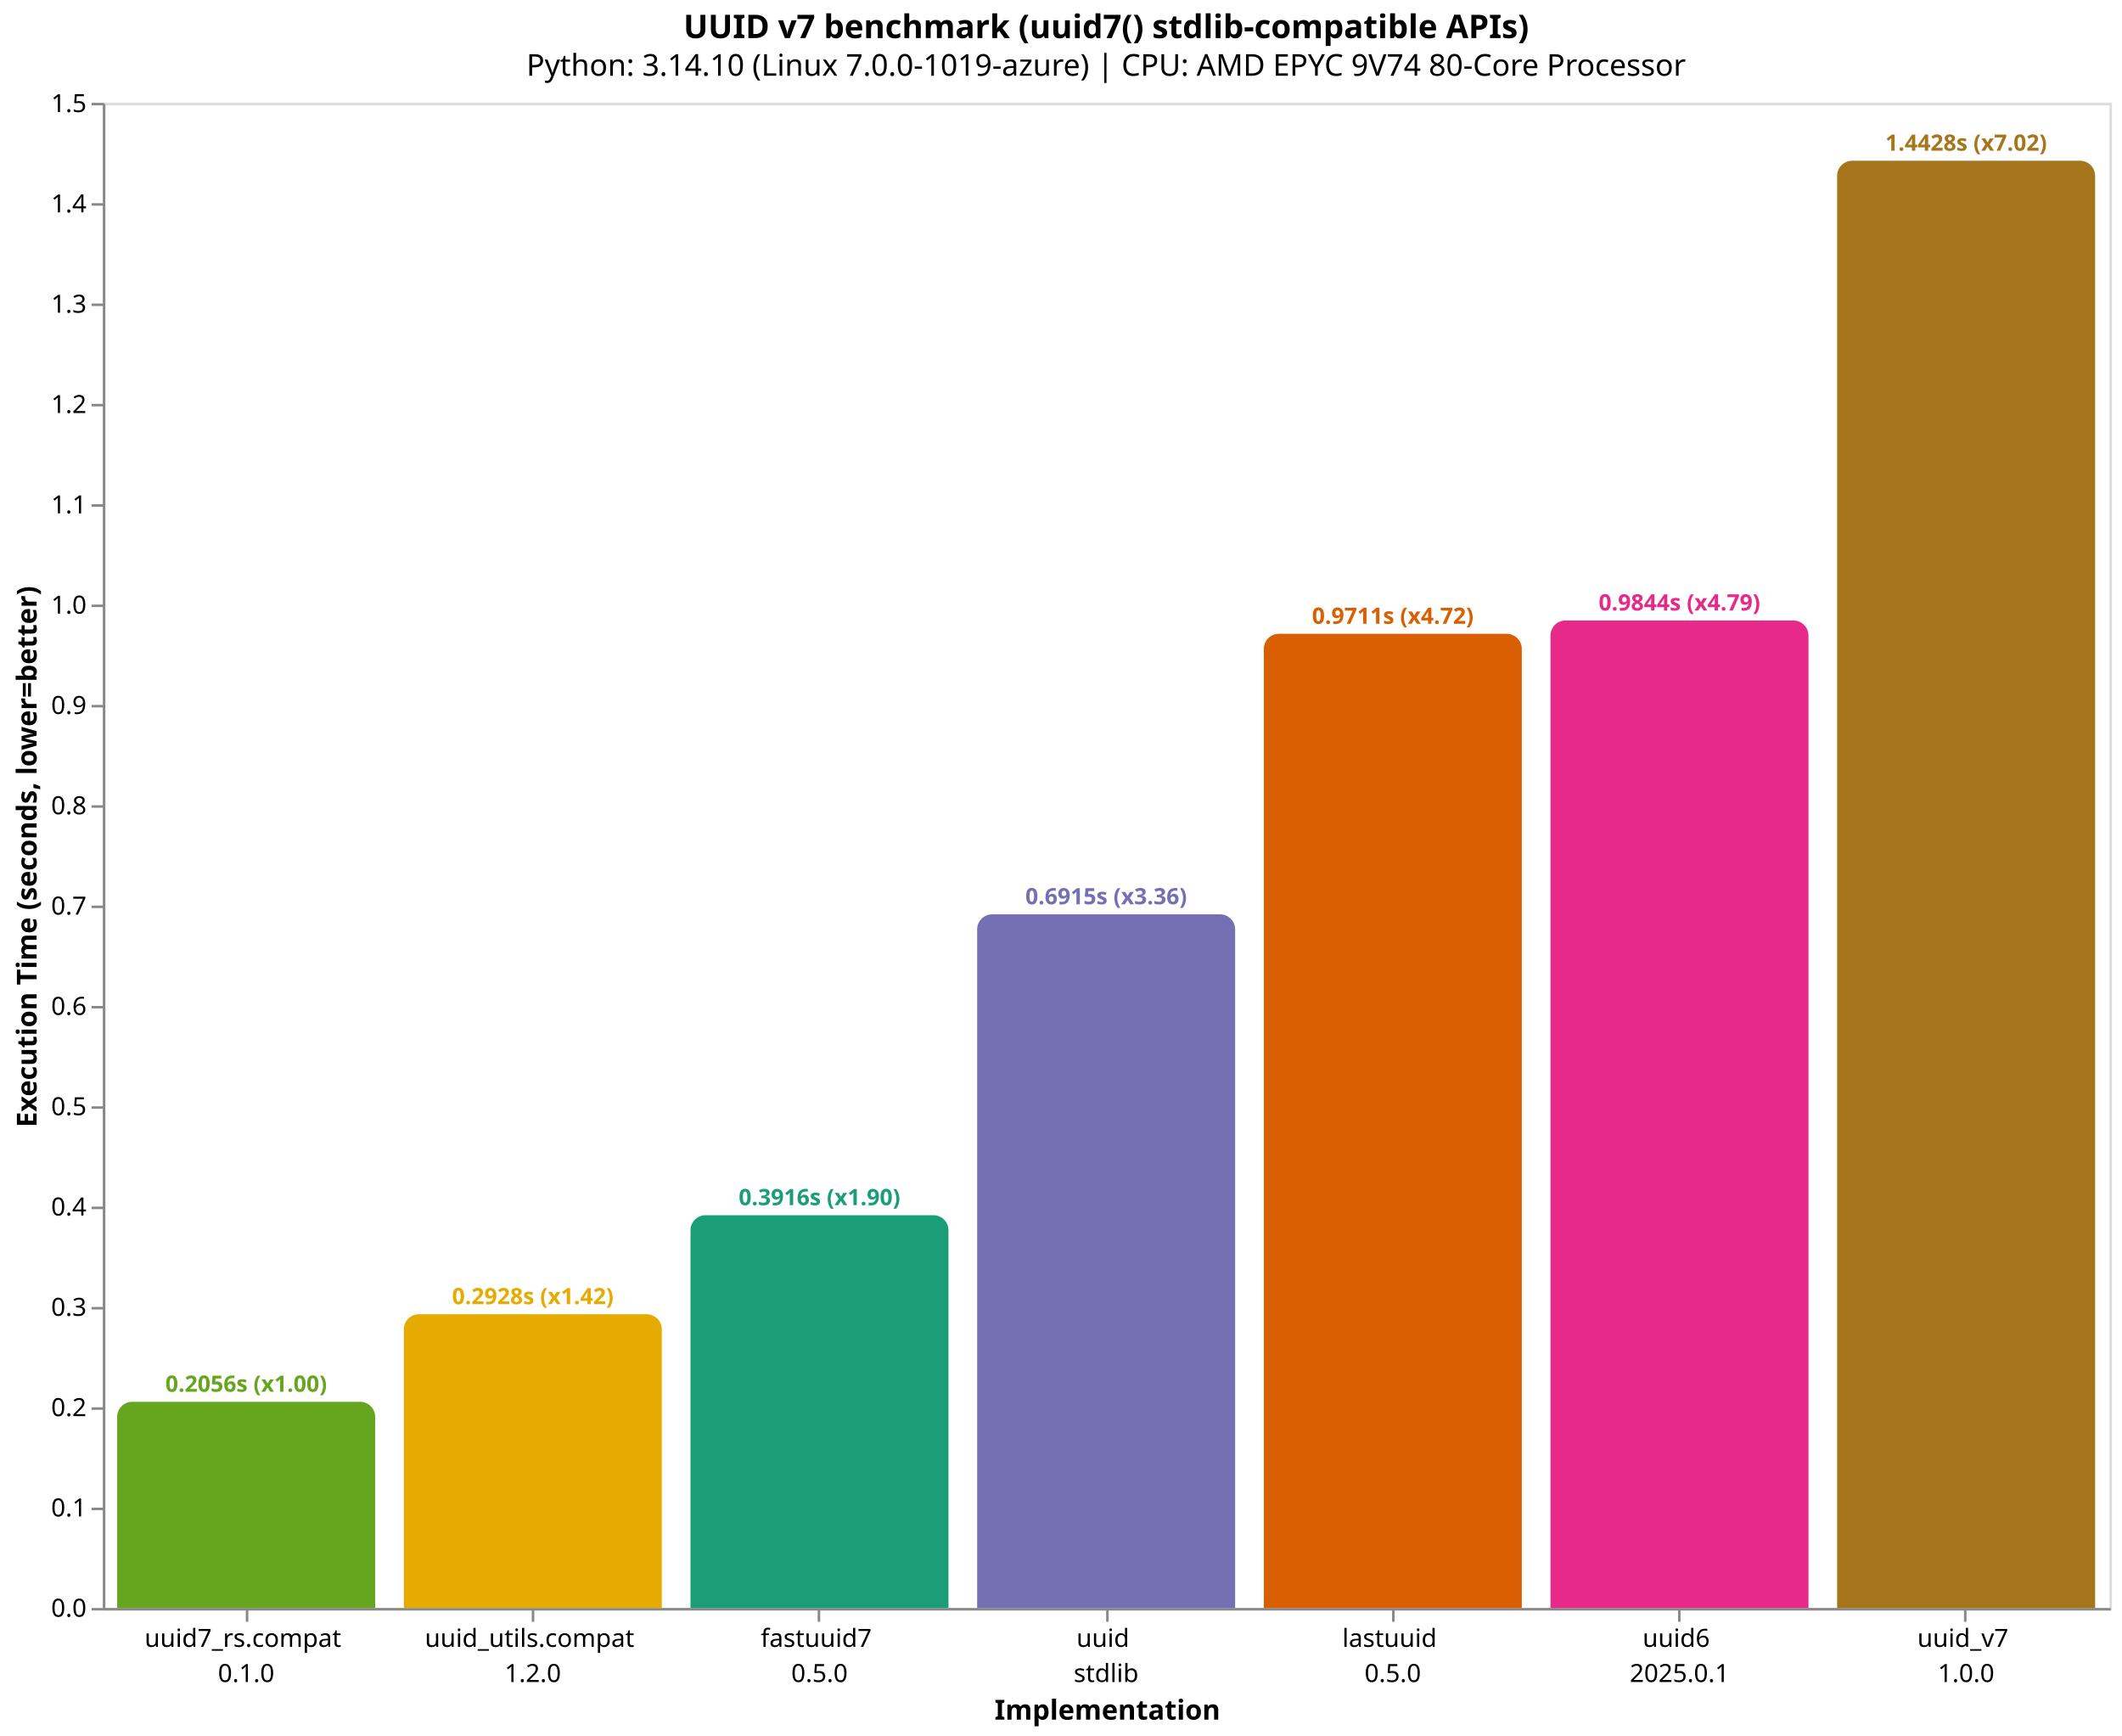
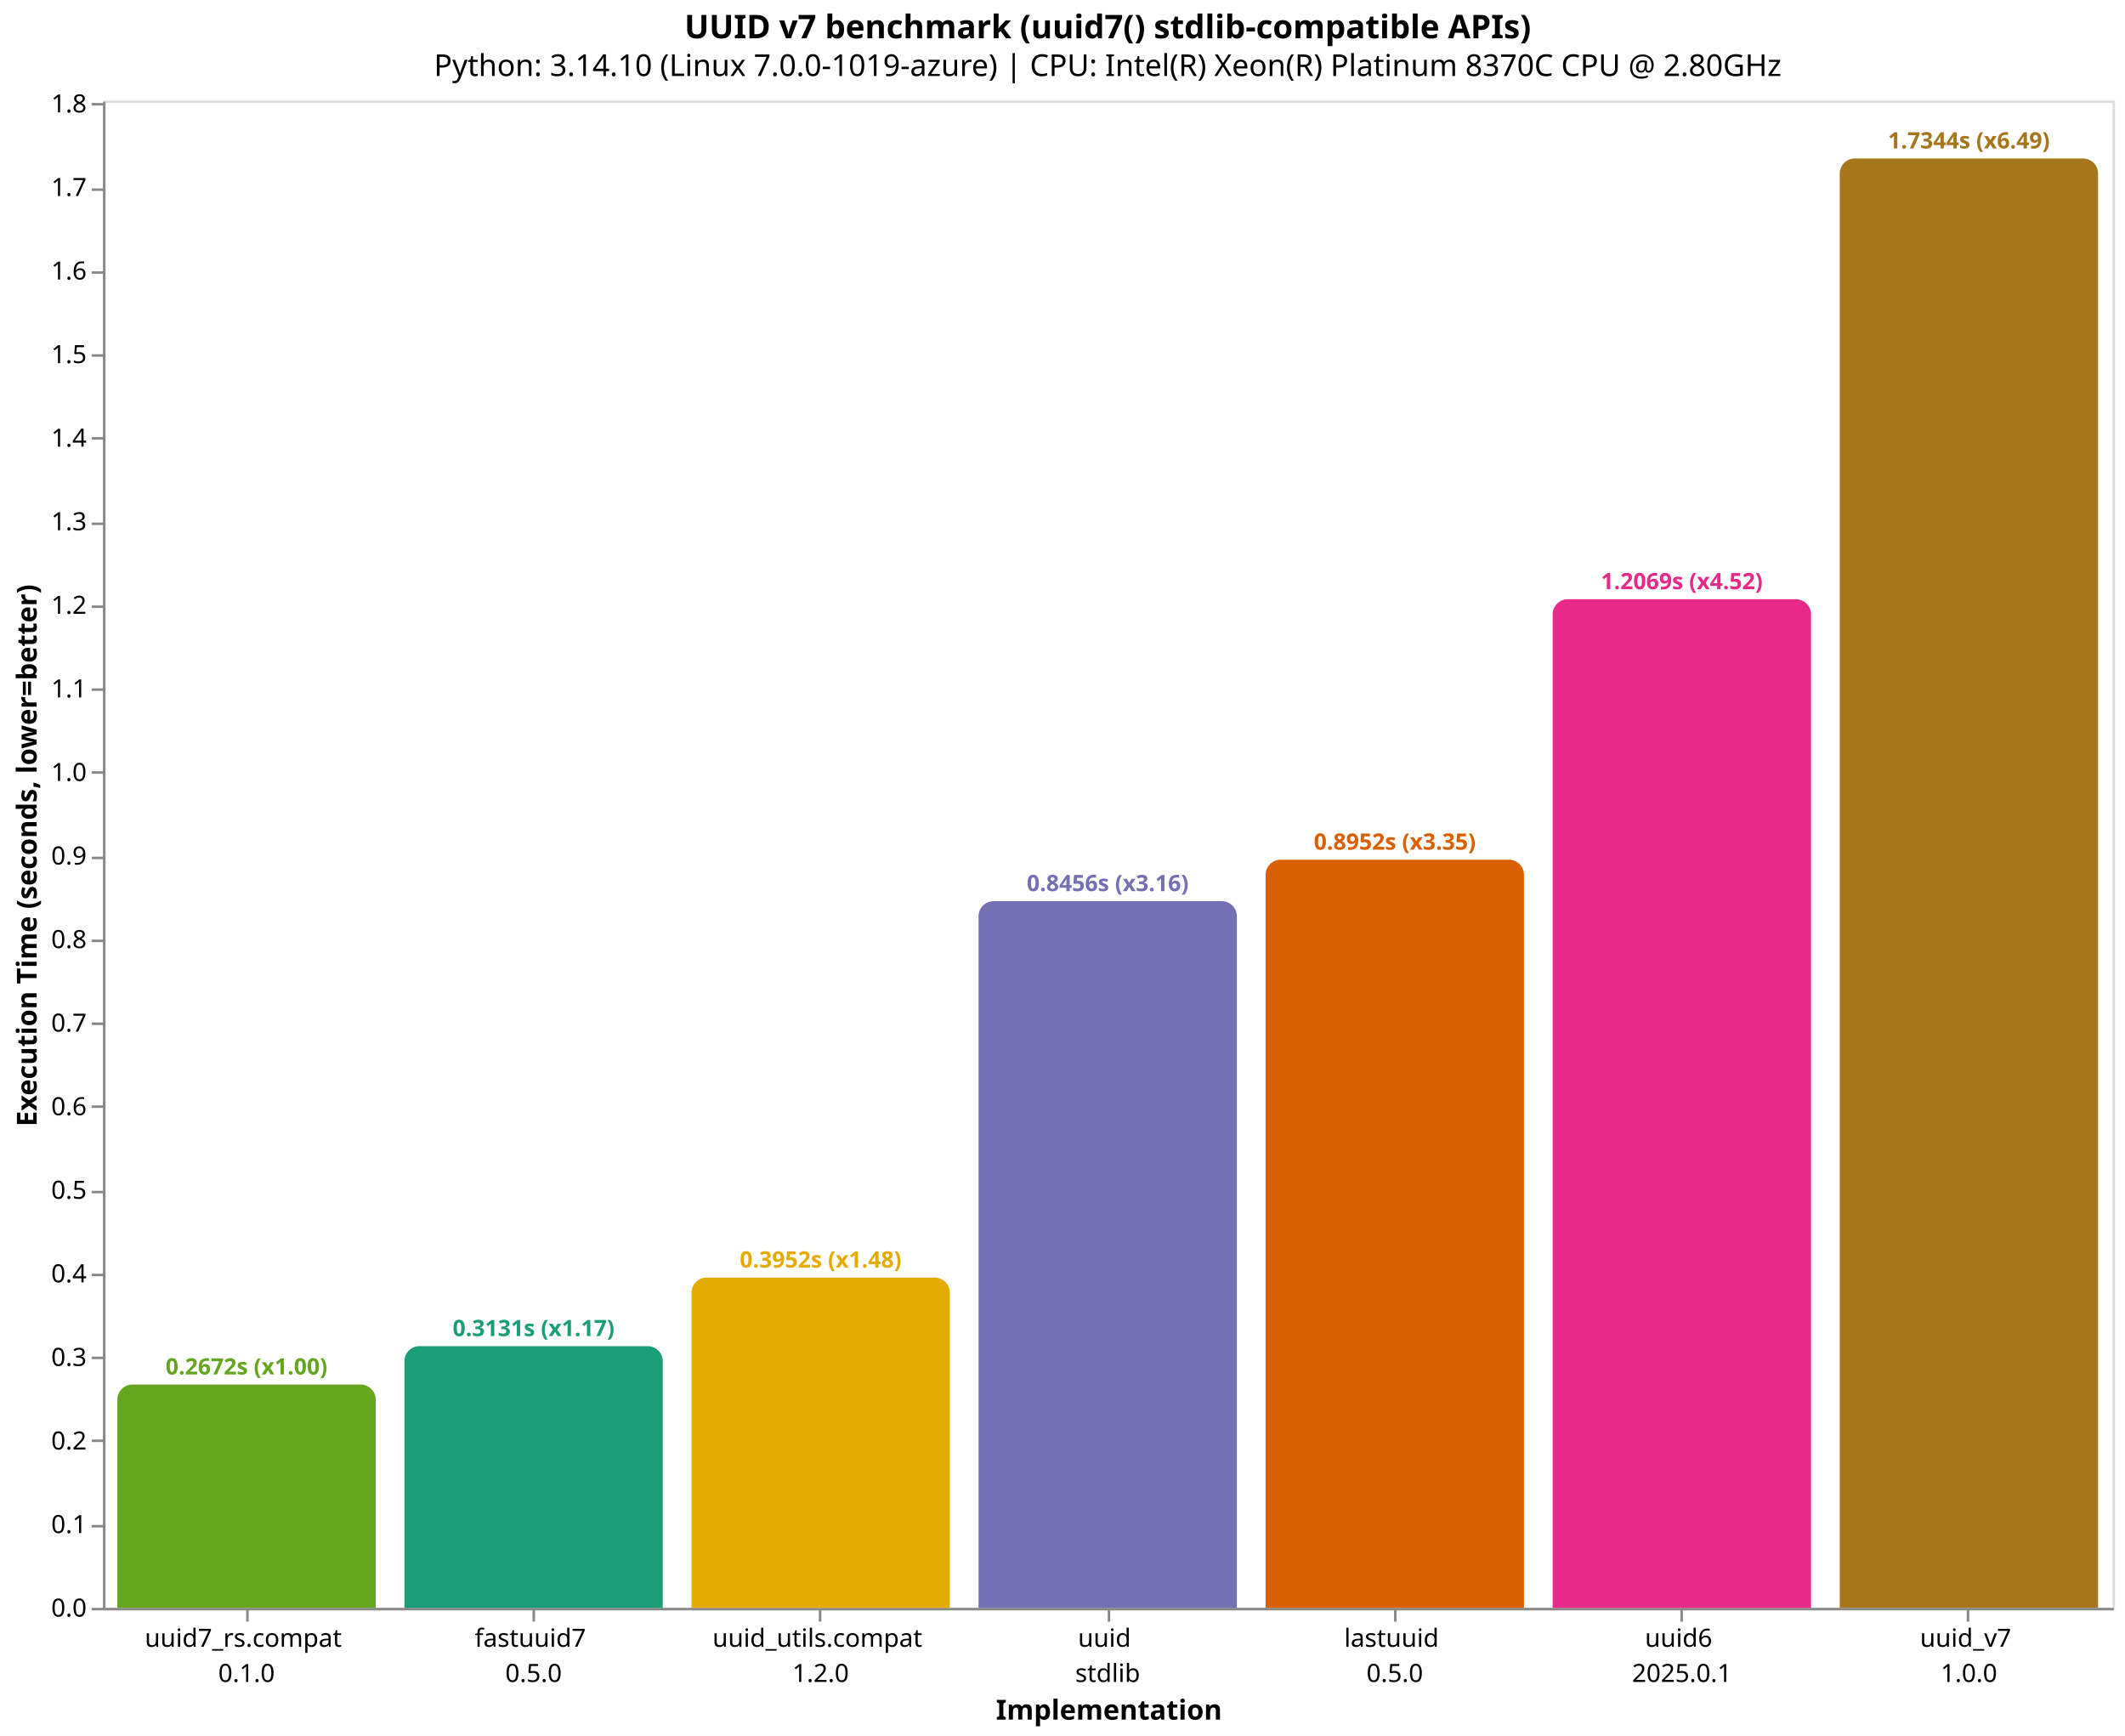
- <svg xmlns="http://www.w3.org/2000/svg" version="1.1" class="marks" width="846" height="692" viewBox="0 0 846 692">
-   <rect width="846" height="692" fill="white" />
-   <g fill="none" stroke-miterlimit="10" transform="translate(41,41)">
+ <svg xmlns="http://www.w3.org/2000/svg" version="1.1" class="marks" width="846" height="691" viewBox="0 0 846 691">
+   <rect width="846" height="691" fill="white" />
+   <g fill="none" stroke-miterlimit="10" transform="translate(41,40)">
    <g class="mark-group role-frame root" role="graphics-object" aria-roledescription="group mark container">
      <g transform="translate(0,0)">
        <path class="background" aria-hidden="true" d="M0.5,0.5h800v600h-800Z" stroke="#ddd" />
        <g>
-           <g class="mark-group role-axis" role="graphics-symbol" aria-roledescription="axis" aria-label="X-axis titled 'Implementation' for a discrete scale with 7 values: uuid7_rs.compat&#10;0.1.0, uuid_utils.compat&#10;1.2.0, fastuuid7&#10;0.5.0, uuid&#10;stdlib, lastuuid&#10;0.5.0, uuid6&#10;2025.0.1, uuid_v7&#10;1.0.0">
+           <g class="mark-group role-axis" role="graphics-symbol" aria-roledescription="axis" aria-label="X-axis titled 'Implementation' for a discrete scale with 7 values: uuid7_rs.compat&#10;0.1.0, fastuuid7&#10;0.5.0, uuid_utils.compat&#10;1.2.0, uuid&#10;stdlib, lastuuid&#10;0.5.0, uuid6&#10;2025.0.1, uuid_v7&#10;1.0.0">
            <g transform="translate(0.5,600.5)">
              <path class="background" aria-hidden="true" d="M0,0h0v0h0Z" pointer-events="none" />
              <g>
                <g class="mark-rule role-axis-tick" pointer-events="none">
                  <line transform="translate(57,0)" x2="0" y2="5" stroke="#888" stroke-width="1" opacity="1" />
                  <line transform="translate(171,0)" x2="0" y2="5" stroke="#888" stroke-width="1" opacity="1" />
                  <line transform="translate(285,0)" x2="0" y2="5" stroke="#888" stroke-width="1" opacity="1" />
                  <line transform="translate(400,0)" x2="0" y2="5" stroke="#888" stroke-width="1" opacity="1" />
                  <line transform="translate(514,0)" x2="0" y2="5" stroke="#888" stroke-width="1" opacity="1" />
                  <line transform="translate(628,0)" x2="0" y2="5" stroke="#888" stroke-width="1" opacity="1" />
                  <line transform="translate(742,0)" x2="0" y2="5" stroke="#888" stroke-width="1" opacity="1" />
                </g>
                <g class="mark-text role-axis-label" pointer-events="none">
                  <text text-anchor="middle" transform="translate(56.64286,15)" font-family="sans-serif" font-size="10px" fill="#000" opacity="1">
                    <tspan>uuid7_rs.compat</tspan>
                    <tspan x="0" dy="14">0.1.0</tspan>
                  </text>
                  <text text-anchor="middle" transform="translate(170.9286,15)" font-family="sans-serif" font-size="10px" fill="#000" opacity="1">
+                     <tspan>fastuuid7</tspan>
+                     <tspan x="0" dy="14">0.5.0</tspan>
+                   </text>
+                   <text text-anchor="middle" transform="translate(285.2143,15)" font-family="sans-serif" font-size="10px" fill="#000" opacity="1">
                    <tspan>uuid_utils.compat</tspan>
                    <tspan x="0" dy="14">1.2.0</tspan>
-                   </text>
-                   <text text-anchor="middle" transform="translate(285.2143,15)" font-family="sans-serif" font-size="10px" fill="#000" opacity="1">
-                     <tspan>fastuuid7</tspan>
-                     <tspan x="0" dy="14">0.5.0</tspan>
                  </text>
                  <text text-anchor="middle" transform="translate(399.5,15)" font-family="sans-serif" font-size="10px" fill="#000" opacity="1">
                    <tspan>uuid</tspan>
                    <tspan x="0" dy="14">stdlib</tspan>
                  </text>
                  <text text-anchor="middle" transform="translate(513.7857,15)" font-family="sans-serif" font-size="10px" fill="#000" opacity="1">
                    <tspan>lastuuid</tspan>
                    <tspan x="0" dy="14">0.5.0</tspan>
                  </text>
                  <text text-anchor="middle" transform="translate(628.0714,15)" font-family="sans-serif" font-size="10px" fill="#000" opacity="1">
                    <tspan>uuid6</tspan>
                    <tspan x="0" dy="14">2025.0.1</tspan>
                  </text>
                  <text text-anchor="middle" transform="translate(742.3571,15)" font-family="sans-serif" font-size="10px" fill="#000" opacity="1">
                    <tspan>uuid_v7</tspan>
                    <tspan x="0" dy="14">1.0.0</tspan>
                  </text>
                </g>
                <g class="mark-rule role-axis-domain" pointer-events="none">
                  <line transform="translate(0,0)" x2="800" y2="0" stroke="#888" stroke-width="1" opacity="1" />
                </g>
                <g class="mark-text role-axis-title" pointer-events="none">
                  <text text-anchor="middle" transform="translate(400,44)" font-family="sans-serif" font-size="11px" font-weight="bold" fill="#000" opacity="1">Implementation</text>
                </g>
              </g>
              <path class="foreground" aria-hidden="true" d="" pointer-events="none" display="none" />
            </g>
          </g>
-           <g class="mark-group role-axis" role="graphics-symbol" aria-roledescription="axis" aria-label="Y-axis titled 'Execution Time (seconds, lower=better)' for a linear scale with values from 0.0 to 1.5">
+           <g class="mark-group role-axis" role="graphics-symbol" aria-roledescription="axis" aria-label="Y-axis titled 'Execution Time (seconds, lower=better)' for a linear scale with values from 0.0 to 1.8">
            <g transform="translate(0.5,0.5)">
              <path class="background" aria-hidden="true" d="M0,0h0v0h0Z" pointer-events="none" />
              <g>
                <g class="mark-rule role-axis-tick" pointer-events="none">
                  <line transform="translate(0,600)" x2="-5" y2="0" stroke="#888" stroke-width="1" opacity="1" />
-                   <line transform="translate(0,560)" x2="-5" y2="0" stroke="#888" stroke-width="1" opacity="1" />
-                   <line transform="translate(0,520)" x2="-5" y2="0" stroke="#888" stroke-width="1" opacity="1" />
-                   <line transform="translate(0,480)" x2="-5" y2="0" stroke="#888" stroke-width="1" opacity="1" />
-                   <line transform="translate(0,440)" x2="-5" y2="0" stroke="#888" stroke-width="1" opacity="1" />
+                   <line transform="translate(0,567)" x2="-5" y2="0" stroke="#888" stroke-width="1" opacity="1" />
+                   <line transform="translate(0,533)" x2="-5" y2="0" stroke="#888" stroke-width="1" opacity="1" />
+                   <line transform="translate(0,500)" x2="-5" y2="0" stroke="#888" stroke-width="1" opacity="1" />
+                   <line transform="translate(0,467)" x2="-5" y2="0" stroke="#888" stroke-width="1" opacity="1" />
+                   <line transform="translate(0,434)" x2="-5" y2="0" stroke="#888" stroke-width="1" opacity="1" />
                  <line transform="translate(0,400)" x2="-5" y2="0" stroke="#888" stroke-width="1" opacity="1" />
-                   <line transform="translate(0,360)" x2="-5" y2="0" stroke="#888" stroke-width="1" opacity="1" />
-                   <line transform="translate(0,320)" x2="-5" y2="0" stroke="#888" stroke-width="1" opacity="1" />
-                   <line transform="translate(0,280)" x2="-5" y2="0" stroke="#888" stroke-width="1" opacity="1" />
-                   <line transform="translate(0,240)" x2="-5" y2="0" stroke="#888" stroke-width="1" opacity="1" />
-                   <line transform="translate(0,200)" x2="-5" y2="0" stroke="#888" stroke-width="1" opacity="1" />
-                   <line transform="translate(0,160)" x2="-5" y2="0" stroke="#888" stroke-width="1" opacity="1" />
-                   <line transform="translate(0,120)" x2="-5" y2="0" stroke="#888" stroke-width="1" opacity="1" />
-                   <line transform="translate(0,80)" x2="-5" y2="0" stroke="#888" stroke-width="1" opacity="1" />
-                   <line transform="translate(0,40)" x2="-5" y2="0" stroke="#888" stroke-width="1" opacity="1" />
-                   <line transform="translate(0,0)" x2="-5" y2="0" stroke="#888" stroke-width="1" opacity="1" />
+                   <line transform="translate(0,367)" x2="-5" y2="0" stroke="#888" stroke-width="1" opacity="1" />
+                   <line transform="translate(0,334)" x2="-5" y2="0" stroke="#888" stroke-width="1" opacity="1" />
+                   <line transform="translate(0,301)" x2="-5" y2="0" stroke="#888" stroke-width="1" opacity="1" />
+                   <line transform="translate(0,267)" x2="-5" y2="0" stroke="#888" stroke-width="1" opacity="1" />
+                   <line transform="translate(0,234)" x2="-5" y2="0" stroke="#888" stroke-width="1" opacity="1" />
+                   <line transform="translate(0,201)" x2="-5" y2="0" stroke="#888" stroke-width="1" opacity="1" />
+                   <line transform="translate(0,168)" x2="-5" y2="0" stroke="#888" stroke-width="1" opacity="1" />
+                   <line transform="translate(0,134)" x2="-5" y2="0" stroke="#888" stroke-width="1" opacity="1" />
+                   <line transform="translate(0,101)" x2="-5" y2="0" stroke="#888" stroke-width="1" opacity="1" />
+                   <line transform="translate(0,68)" x2="-5" y2="0" stroke="#888" stroke-width="1" opacity="1" />
+                   <line transform="translate(0,35)" x2="-5" y2="0" stroke="#888" stroke-width="1" opacity="1" />
+                   <line transform="translate(0,1)" x2="-5" y2="0" stroke="#888" stroke-width="1" opacity="1" />
                </g>
                <g class="mark-text role-axis-label" pointer-events="none">
                  <text text-anchor="end" transform="translate(-7,603)" font-family="sans-serif" font-size="10px" fill="#000" opacity="1">0.0</text>
-                   <text text-anchor="end" transform="translate(-7,563.0124)" font-family="sans-serif" font-size="10px" fill="#000" opacity="1">0.1</text>
-                   <text text-anchor="end" transform="translate(-7,523.0247)" font-family="sans-serif" font-size="10px" fill="#000" opacity="1">0.2</text>
-                   <text text-anchor="end" transform="translate(-7,483.0371)" font-family="sans-serif" font-size="10px" fill="#000" opacity="1">0.3</text>
-                   <text text-anchor="end" transform="translate(-7,443.0494)" font-family="sans-serif" font-size="10px" fill="#000" opacity="1">0.4</text>
-                   <text text-anchor="end" transform="translate(-7,403.0618)" font-family="sans-serif" font-size="10px" fill="#000" opacity="1">0.5</text>
-                   <text text-anchor="end" transform="translate(-7,363.0741)" font-family="sans-serif" font-size="10px" fill="#000" opacity="1">0.6</text>
-                   <text text-anchor="end" transform="translate(-7,323.0865)" font-family="sans-serif" font-size="10px" fill="#000" opacity="1">0.7</text>
-                   <text text-anchor="end" transform="translate(-7,283.0988)" font-family="sans-serif" font-size="10px" fill="#000" opacity="1">0.8</text>
-                   <text text-anchor="end" transform="translate(-7,243.1112)" font-family="sans-serif" font-size="10px" fill="#000" opacity="1">0.9</text>
-                   <text text-anchor="end" transform="translate(-7,203.1236)" font-family="sans-serif" font-size="10px" fill="#000" opacity="1">1.0</text>
-                   <text text-anchor="end" transform="translate(-7,163.1359)" font-family="sans-serif" font-size="10px" fill="#000" opacity="1">1.1</text>
-                   <text text-anchor="end" transform="translate(-7,123.1483)" font-family="sans-serif" font-size="10px" fill="#000" opacity="1">1.2</text>
-                   <text text-anchor="end" transform="translate(-7,83.16063)" font-family="sans-serif" font-size="10px" fill="#000" opacity="1">1.3</text>
-                   <text text-anchor="end" transform="translate(-7,43.17299)" font-family="sans-serif" font-size="10px" fill="#000" opacity="1">1.4</text>
-                   <text text-anchor="end" transform="translate(-7,3.185342)" font-family="sans-serif" font-size="10px" fill="#000" opacity="1">1.5</text>
+                   <text text-anchor="end" transform="translate(-7,569.7357)" font-family="sans-serif" font-size="10px" fill="#000" opacity="1">0.1</text>
+                   <text text-anchor="end" transform="translate(-7,536.4713)" font-family="sans-serif" font-size="10px" fill="#000" opacity="1">0.2</text>
+                   <text text-anchor="end" transform="translate(-7,503.207)" font-family="sans-serif" font-size="10px" fill="#000" opacity="1">0.3</text>
+                   <text text-anchor="end" transform="translate(-7,469.9426)" font-family="sans-serif" font-size="10px" fill="#000" opacity="1">0.4</text>
+                   <text text-anchor="end" transform="translate(-7,436.6783)" font-family="sans-serif" font-size="10px" fill="#000" opacity="1">0.5</text>
+                   <text text-anchor="end" transform="translate(-7,403.414)" font-family="sans-serif" font-size="10px" fill="#000" opacity="1">0.6</text>
+                   <text text-anchor="end" transform="translate(-7,370.1496)" font-family="sans-serif" font-size="10px" fill="#000" opacity="1">0.7</text>
+                   <text text-anchor="end" transform="translate(-7,336.8853)" font-family="sans-serif" font-size="10px" fill="#000" opacity="1">0.8</text>
+                   <text text-anchor="end" transform="translate(-7,303.6209)" font-family="sans-serif" font-size="10px" fill="#000" opacity="1">0.9</text>
+                   <text text-anchor="end" transform="translate(-7,270.3566)" font-family="sans-serif" font-size="10px" fill="#000" opacity="1">1.0</text>
+                   <text text-anchor="end" transform="translate(-7,237.0923)" font-family="sans-serif" font-size="10px" fill="#000" opacity="1">1.1</text>
+                   <text text-anchor="end" transform="translate(-7,203.8279)" font-family="sans-serif" font-size="10px" fill="#000" opacity="1">1.2</text>
+                   <text text-anchor="end" transform="translate(-7,170.5636)" font-family="sans-serif" font-size="10px" fill="#000" opacity="1">1.3</text>
+                   <text text-anchor="end" transform="translate(-7,137.2993)" font-family="sans-serif" font-size="10px" fill="#000" opacity="1">1.4</text>
+                   <text text-anchor="end" transform="translate(-7,104.0349)" font-family="sans-serif" font-size="10px" fill="#000" opacity="1">1.5</text>
+                   <text text-anchor="end" transform="translate(-7,70.77058)" font-family="sans-serif" font-size="10px" fill="#000" opacity="1">1.6</text>
+                   <text text-anchor="end" transform="translate(-7,37.50624)" font-family="sans-serif" font-size="10px" fill="#000" opacity="1">1.7</text>
+                   <text text-anchor="end" transform="translate(-7,4.2419)" font-family="sans-serif" font-size="10px" fill="#000" opacity="1">1.8</text>
                </g>
                <g class="mark-rule role-axis-domain" pointer-events="none">
                  <line transform="translate(0,600)" x2="0" y2="-600" stroke="#888" stroke-width="1" opacity="1" />
                </g>
                <g class="mark-text role-axis-title" pointer-events="none">
                  <text text-anchor="middle" transform="translate(-24.90137,300) rotate(-90) translate(0,-2)" font-family="sans-serif" font-size="11px" font-weight="bold" fill="#000" opacity="1">Execution Time (seconds, lower=better)</text>
                </g>
              </g>
              <path class="foreground" aria-hidden="true" d="" pointer-events="none" display="none" />
            </g>
          </g>
          <g class="mark-group role-scope" role="graphics-object" aria-roledescription="group mark container">
-             <g transform="translate(5.714286,517.8038)">
-               <path class="background" aria-hidden="true" d="M6,0L96.857,0C100.169,0,102.857,2.689,102.857,6L102.857,82.196C102.857,82.196,102.857,82.196,102.857,82.196L0,82.196C0,82.196,0,82.196,0,82.196L0,6C0,2.689,2.689,0,6,0Z" />
+             <g transform="translate(5.714286,511.1097)">
+               <path class="background" aria-hidden="true" d="M6,0L96.857,0C100.169,0,102.857,2.689,102.857,6L102.857,88.89C102.857,88.89,102.857,88.89,102.857,88.89L0,88.89C0,88.89,0,88.89,0,88.89L0,6C0,2.689,2.689,0,6,0Z" />
              <g clip-path="url(#clip10)">
                <g class="mark-group role-scope" role="graphics-object" aria-roledescription="group mark container">
-                   <g transform="translate(0,-517.8038)">
-                     <path class="background" aria-hidden="true" d="M0,0h102.857v0h-102.857Z" />
-                     <g>
-                       <g class="mark-rect role-mark layer_0_marks" role="graphics-object" aria-roledescription="rect mark container">
-                         <path aria-label="Implementation: uuid7_rs.compat&#10;0.1.0; Execution Time (seconds, lower=better): 0.205553962; implementation: uuid7_rs.compat; Execution Time (s): 0.2056; Slowdown: 1.00" role="graphics-symbol" aria-roledescription="bar" d="M0,517.804h102.857v82.196h-102.857Z" fill="#66a61e" />
-                       </g>
-                     </g>
-                     <path class="foreground" aria-hidden="true" d="" display="none" />
-                   </g>
-                 </g>
-               </g>
-               <path class="foreground" aria-hidden="true" d="" display="none" />
-             </g>
-             <g transform="translate(120,482.8992)">
-               <path class="background" aria-hidden="true" d="M6,0L96.857,0C100.169,0,102.857,2.689,102.857,6L102.857,117.101C102.857,117.101,102.857,117.101,102.857,117.101L0,117.101C0,117.101,0,117.101,0,117.101L0,6C0,2.689,2.689,0,6,0Z" />
+                   <g transform="translate(0,-511.1097)">
+                     <path class="background" aria-hidden="true" d="M0,0h102.857v0h-102.857Z" />
+                     <g>
+                       <g class="mark-rect role-mark layer_0_marks" role="graphics-object" aria-roledescription="rect mark container">
+                         <path aria-label="Implementation: uuid7_rs.compat&#10;0.1.0; Execution Time (seconds, lower=better): 0.267223955; implementation: uuid7_rs.compat; Execution Time (s): 0.2672; Slowdown: 1.00" role="graphics-symbol" aria-roledescription="bar" d="M0,511.11h102.857v88.89h-102.857Z" fill="#66a61e" />
+                       </g>
+                     </g>
+                     <path class="foreground" aria-hidden="true" d="" display="none" />
+                   </g>
+                 </g>
+               </g>
+               <path class="foreground" aria-hidden="true" d="" display="none" />
+             </g>
+             <g transform="translate(120,495.836)">
+               <path class="background" aria-hidden="true" d="M6,0L96.857,0C100.169,0,102.857,2.689,102.857,6L102.857,104.164C102.857,104.164,102.857,104.164,102.857,104.164L0,104.164C0,104.164,0,104.164,0,104.164L0,6C0,2.689,2.689,0,6,0Z" />
              <g clip-path="url(#clip11)">
                <g class="mark-group role-scope" role="graphics-object" aria-roledescription="group mark container">
-                   <g transform="translate(0,-482.8992)">
-                     <path class="background" aria-hidden="true" d="M0,0h102.857v0h-102.857Z" />
-                     <g>
-                       <g class="mark-rect role-mark layer_0_marks" role="graphics-object" aria-roledescription="rect mark container">
-                         <path aria-label="Implementation: uuid_utils.compat&#10;1.2.0; Execution Time (seconds, lower=better): 0.292842463; implementation: uuid_utils.compat; Execution Time (s): 0.2928; Slowdown: 1.42" role="graphics-symbol" aria-roledescription="bar" d="M0,482.899h102.857v117.101h-102.857Z" fill="#e6ab02" />
-                       </g>
-                     </g>
-                     <path class="foreground" aria-hidden="true" d="" display="none" />
-                   </g>
-                 </g>
-               </g>
-               <path class="foreground" aria-hidden="true" d="" display="none" />
-             </g>
-             <g transform="translate(234.2857,443.4195)">
-               <path class="background" aria-hidden="true" d="M6,0L96.857,0C100.169,0,102.857,2.689,102.857,6L102.857,156.58C102.857,156.58,102.857,156.58,102.857,156.58L0,156.58C0,156.58,0,156.58,0,156.58L0,6C0,2.689,2.689,0,6,0Z" />
+                   <g transform="translate(0,-495.836)">
+                     <path class="background" aria-hidden="true" d="M0,0h102.857v0h-102.857Z" />
+                     <g>
+                       <g class="mark-rect role-mark layer_0_marks" role="graphics-object" aria-roledescription="rect mark container">
+                         <path aria-label="Implementation: fastuuid7&#10;0.5.0; Execution Time (seconds, lower=better): 0.31314019; implementation: fastuuid7; Execution Time (s): 0.3131; Slowdown: 1.17" role="graphics-symbol" aria-roledescription="bar" d="M0,495.836h102.857v104.164h-102.857Z" fill="#1b9e77" />
+                       </g>
+                     </g>
+                     <path class="foreground" aria-hidden="true" d="" display="none" />
+                   </g>
+                 </g>
+               </g>
+               <path class="foreground" aria-hidden="true" d="" display="none" />
+             </g>
+             <g transform="translate(234.2857,468.5525)">
+               <path class="background" aria-hidden="true" d="M6,0L96.857,0C100.169,0,102.857,2.689,102.857,6L102.857,131.448C102.857,131.448,102.857,131.448,102.857,131.448L0,131.448C0,131.448,0,131.448,0,131.448L0,6C0,2.689,2.689,0,6,0Z" />
              <g clip-path="url(#clip12)">
                <g class="mark-group role-scope" role="graphics-object" aria-roledescription="group mark container">
-                   <g transform="translate(0,-443.4195)">
-                     <path class="background" aria-hidden="true" d="M0,0h102.857v0h-102.857Z" />
-                     <g>
-                       <g class="mark-rect role-mark layer_0_marks" role="graphics-object" aria-roledescription="rect mark container">
-                         <path aria-label="Implementation: fastuuid7&#10;0.5.0; Execution Time (seconds, lower=better): 0.391572114; implementation: fastuuid7; Execution Time (s): 0.3916; Slowdown: 1.90" role="graphics-symbol" aria-roledescription="bar" d="M0,443.42h102.857v156.58h-102.857Z" fill="#1b9e77" />
-                       </g>
-                     </g>
-                     <path class="foreground" aria-hidden="true" d="" display="none" />
-                   </g>
-                 </g>
-               </g>
-               <path class="foreground" aria-hidden="true" d="" display="none" />
-             </g>
-             <g transform="translate(348.5714,323.4787)">
-               <path class="background" aria-hidden="true" d="M6,0L96.857,0C100.169,0,102.857,2.689,102.857,6L102.857,276.521C102.857,276.521,102.857,276.521,102.857,276.521L0,276.521C0,276.521,0,276.521,0,276.521L0,6C0,2.689,2.689,0,6,0Z" />
+                   <g transform="translate(0,-468.5525)">
+                     <path class="background" aria-hidden="true" d="M0,0h102.857v0h-102.857Z" />
+                     <g>
+                       <g class="mark-rect role-mark layer_0_marks" role="graphics-object" aria-roledescription="rect mark container">
+                         <path aria-label="Implementation: uuid_utils.compat&#10;1.2.0; Execution Time (seconds, lower=better): 0.395160496; implementation: uuid_utils.compat; Execution Time (s): 0.3952; Slowdown: 1.48" role="graphics-symbol" aria-roledescription="bar" d="M0,468.552h102.857v131.448h-102.857Z" fill="#e6ab02" />
+                       </g>
+                     </g>
+                     <path class="foreground" aria-hidden="true" d="" display="none" />
+                   </g>
+                 </g>
+               </g>
+               <path class="foreground" aria-hidden="true" d="" display="none" />
+             </g>
+             <g transform="translate(348.5714,318.7112)">
+               <path class="background" aria-hidden="true" d="M6,0L96.857,0C100.169,0,102.857,2.689,102.857,6L102.857,281.289C102.857,281.289,102.857,281.289,102.857,281.289L0,281.289C0,281.289,0,281.289,0,281.289L0,6C0,2.689,2.689,0,6,0Z" />
              <g clip-path="url(#clip13)">
                <g class="mark-group role-scope" role="graphics-object" aria-roledescription="group mark container">
-                   <g transform="translate(0,-323.4787)">
-                     <path class="background" aria-hidden="true" d="M0,0h102.857v0h-102.857Z" />
-                     <g>
-                       <g class="mark-rect role-mark layer_0_marks" role="graphics-object" aria-roledescription="rect mark container">
-                         <path aria-label="Implementation: uuid&#10;stdlib; Execution Time (seconds, lower=better): 0.691516833; implementation: uuid; Execution Time (s): 0.6915; Slowdown: 3.36" role="graphics-symbol" aria-roledescription="bar" d="M0,323.479h102.857v276.521h-102.857Z" fill="#7570b3" />
-                       </g>
-                     </g>
-                     <path class="foreground" aria-hidden="true" d="" display="none" />
-                   </g>
-                 </g>
-               </g>
-               <path class="foreground" aria-hidden="true" d="" display="none" />
-             </g>
-             <g transform="translate(462.8571,211.6604)">
-               <path class="background" aria-hidden="true" d="M6,0L96.857,0C100.169,0,102.857,2.689,102.857,6L102.857,388.34C102.857,388.34,102.857,388.34,102.857,388.34L0,388.34C0,388.34,0,388.34,0,388.34L0,6C0,2.689,2.689,0,6,0Z" />
+                   <g transform="translate(0,-318.7112)">
+                     <path class="background" aria-hidden="true" d="M0,0h102.857v0h-102.857Z" />
+                     <g>
+                       <g class="mark-rect role-mark layer_0_marks" role="graphics-object" aria-roledescription="rect mark container">
+                         <path aria-label="Implementation: uuid&#10;stdlib; Execution Time (seconds, lower=better): 0.845616749; implementation: uuid; Execution Time (s): 0.8456; Slowdown: 3.16" role="graphics-symbol" aria-roledescription="bar" d="M0,318.711h102.857v281.289h-102.857Z" fill="#7570b3" />
+                       </g>
+                     </g>
+                     <path class="foreground" aria-hidden="true" d="" display="none" />
+                   </g>
+                 </g>
+               </g>
+               <path class="foreground" aria-hidden="true" d="" display="none" />
+             </g>
+             <g transform="translate(462.8571,302.2068)">
+               <path class="background" aria-hidden="true" d="M6,0L96.857,0C100.169,0,102.857,2.689,102.857,6L102.857,297.793C102.857,297.793,102.857,297.793,102.857,297.793L0,297.793C0,297.793,0,297.793,0,297.793L0,6C0,2.689,2.689,0,6,0Z" />
              <g clip-path="url(#clip14)">
                <g class="mark-group role-scope" role="graphics-object" aria-roledescription="group mark container">
-                   <g transform="translate(0,-211.6604)">
-                     <path class="background" aria-hidden="true" d="M0,0h102.857v0h-102.857Z" />
-                     <g>
-                       <g class="mark-rect role-mark layer_0_marks" role="graphics-object" aria-roledescription="rect mark container">
-                         <path aria-label="Implementation: lastuuid&#10;0.5.0; Execution Time (seconds, lower=better): 0.971149031; implementation: lastuuid; Execution Time (s): 0.9711; Slowdown: 4.72" role="graphics-symbol" aria-roledescription="bar" d="M0,211.66h102.857v388.34h-102.857Z" fill="#d95f02" />
-                       </g>
-                     </g>
-                     <path class="foreground" aria-hidden="true" d="" display="none" />
-                   </g>
-                 </g>
-               </g>
-               <path class="foreground" aria-hidden="true" d="" display="none" />
-             </g>
-             <g transform="translate(577.1429,206.3436)">
-               <path class="background" aria-hidden="true" d="M6,0L96.857,0C100.169,0,102.857,2.689,102.857,6L102.857,393.656C102.857,393.656,102.857,393.656,102.857,393.656L0,393.656C0,393.656,0,393.656,0,393.656L0,6C0,2.689,2.689,0,6,0Z" />
+                   <g transform="translate(0,-302.2068)">
+                     <path class="background" aria-hidden="true" d="M0,0h102.857v0h-102.857Z" />
+                     <g>
+                       <g class="mark-rect role-mark layer_0_marks" role="graphics-object" aria-roledescription="rect mark container">
+                         <path aria-label="Implementation: lastuuid&#10;0.5.0; Execution Time (seconds, lower=better): 0.895232595; implementation: lastuuid; Execution Time (s): 0.8952; Slowdown: 3.35" role="graphics-symbol" aria-roledescription="bar" d="M0,302.207h102.857v297.793h-102.857Z" fill="#d95f02" />
+                       </g>
+                     </g>
+                     <path class="foreground" aria-hidden="true" d="" display="none" />
+                   </g>
+                 </g>
+               </g>
+               <path class="foreground" aria-hidden="true" d="" display="none" />
+             </g>
+             <g transform="translate(577.1429,198.5321)">
+               <path class="background" aria-hidden="true" d="M6,0L96.857,0C100.169,0,102.857,2.689,102.857,6L102.857,401.468C102.857,401.468,102.857,401.468,102.857,401.468L0,401.468C0,401.468,0,401.468,0,401.468L0,6C0,2.689,2.689,0,6,0Z" />
              <g clip-path="url(#clip15)">
                <g class="mark-group role-scope" role="graphics-object" aria-roledescription="group mark container">
-                   <g transform="translate(0,-206.3436)">
-                     <path class="background" aria-hidden="true" d="M0,0h102.857v0h-102.857Z" />
-                     <g>
-                       <g class="mark-rect role-mark layer_0_marks" role="graphics-object" aria-roledescription="rect mark container">
-                         <path aria-label="Implementation: uuid6&#10;2025.0.1; Execution Time (seconds, lower=better): 0.984445182; implementation: uuid6; Execution Time (s): 0.9844; Slowdown: 4.79" role="graphics-symbol" aria-roledescription="bar" d="M0,206.344h102.857v393.656h-102.857Z" fill="#e7298a" />
+                   <g transform="translate(0,-198.5321)">
+                     <path class="background" aria-hidden="true" d="M0,0h102.857v0h-102.857Z" />
+                     <g>
+                       <g class="mark-rect role-mark layer_0_marks" role="graphics-object" aria-roledescription="rect mark container">
+                         <path aria-label="Implementation: uuid6&#10;2025.0.1; Execution Time (seconds, lower=better): 1.206901883; implementation: uuid6; Execution Time (s): 1.2069; Slowdown: 4.52" role="graphics-symbol" aria-roledescription="bar" d="M0,198.532h102.857v401.468h-102.857Z" fill="#e7298a" />
                      </g>
                    </g>
                    <path class="foreground" aria-hidden="true" d="" display="none" />
                  </g>
                </g>
              </g>
              <path class="foreground" aria-hidden="true" d="" display="none" />
            </g>
            <g transform="translate(691.4286,23.07692)">
              <path class="background" aria-hidden="true" d="M6,0L96.857,0C100.169,0,102.857,2.689,102.857,6L102.857,576.923C102.857,576.923,102.857,576.923,102.857,576.923L0,576.923C0,576.923,0,576.923,0,576.923L0,6C0,2.689,2.689,0,6,0Z" />
              <g clip-path="url(#clip16)">
                <g class="mark-group role-scope" role="graphics-object" aria-roledescription="group mark container">
                  <g transform="translate(0,-23.07692)">
                    <path class="background" aria-hidden="true" d="M0,0h102.857v0h-102.857Z" />
                    <g>
                      <g class="mark-rect role-mark layer_0_marks" role="graphics-object" aria-roledescription="rect mark container">
-                         <path aria-label="Implementation: uuid_v7&#10;1.0.0; Execution Time (seconds, lower=better): 1.442753363; implementation: uuid_v7; Execution Time (s): 1.4428; Slowdown: 7.02" role="graphics-symbol" aria-roledescription="bar" d="M0,23.077h102.857v576.923h-102.857Z" fill="#a6761d" />
+                         <path aria-label="Implementation: uuid_v7&#10;1.0.0; Execution Time (seconds, lower=better): 1.734359064; implementation: uuid_v7; Execution Time (s): 1.7344; Slowdown: 6.49" role="graphics-symbol" aria-roledescription="bar" d="M0,23.077h102.857v576.923h-102.857Z" fill="#a6761d" />
                      </g>
                    </g>
                    <path class="foreground" aria-hidden="true" d="" display="none" />
                  </g>
                </g>
              </g>
              <path class="foreground" aria-hidden="true" d="" display="none" />
            </g>
          </g>
          <g class="mark-text role-mark layer_1_marks" role="graphics-object" aria-roledescription="text mark container">
-             <text aria-label="Implementation: uuid7_rs.compat&#10;0.1.0; Execution Time (seconds, lower=better): 0.205553962; implementation: uuid7_rs.compat; label: 0.2056s (x1.00); Execution Time (s): 0.2056; Slowdown: 1.00" role="graphics-symbol" aria-roledescription="text mark" text-anchor="middle" transform="translate(57.14286,513.8038)" font-family="sans-serif" font-size="9px" font-weight="bold" fill="#66a61e">0.2056s (x1.00)</text>
-             <text aria-label="Implementation: uuid_utils.compat&#10;1.2.0; Execution Time (seconds, lower=better): 0.292842463; implementation: uuid_utils.compat; label: 0.2928s (x1.42); Execution Time (s): 0.2928; Slowdown: 1.42" role="graphics-symbol" aria-roledescription="text mark" text-anchor="middle" transform="translate(171.4286,478.8992)" font-family="sans-serif" font-size="9px" font-weight="bold" fill="#e6ab02">0.2928s (x1.42)</text>
-             <text aria-label="Implementation: fastuuid7&#10;0.5.0; Execution Time (seconds, lower=better): 0.391572114; implementation: fastuuid7; label: 0.3916s (x1.90); Execution Time (s): 0.3916; Slowdown: 1.90" role="graphics-symbol" aria-roledescription="text mark" text-anchor="middle" transform="translate(285.7143,439.4195)" font-family="sans-serif" font-size="9px" font-weight="bold" fill="#1b9e77">0.3916s (x1.90)</text>
-             <text aria-label="Implementation: uuid&#10;stdlib; Execution Time (seconds, lower=better): 0.691516833; implementation: uuid; label: 0.6915s (x3.36); Execution Time (s): 0.6915; Slowdown: 3.36" role="graphics-symbol" aria-roledescription="text mark" text-anchor="middle" transform="translate(400,319.4787)" font-family="sans-serif" font-size="9px" font-weight="bold" fill="#7570b3">0.6915s (x3.36)</text>
-             <text aria-label="Implementation: lastuuid&#10;0.5.0; Execution Time (seconds, lower=better): 0.971149031; implementation: lastuuid; label: 0.9711s (x4.72); Execution Time (s): 0.9711; Slowdown: 4.72" role="graphics-symbol" aria-roledescription="text mark" text-anchor="middle" transform="translate(514.2857,207.6604)" font-family="sans-serif" font-size="9px" font-weight="bold" fill="#d95f02">0.9711s (x4.72)</text>
-             <text aria-label="Implementation: uuid6&#10;2025.0.1; Execution Time (seconds, lower=better): 0.984445182; implementation: uuid6; label: 0.9844s (x4.79); Execution Time (s): 0.9844; Slowdown: 4.79" role="graphics-symbol" aria-roledescription="text mark" text-anchor="middle" transform="translate(628.5714,202.3436)" font-family="sans-serif" font-size="9px" font-weight="bold" fill="#e7298a">0.9844s (x4.79)</text>
-             <text aria-label="Implementation: uuid_v7&#10;1.0.0; Execution Time (seconds, lower=better): 1.442753363; implementation: uuid_v7; label: 1.4428s (x7.02); Execution Time (s): 1.4428; Slowdown: 7.02" role="graphics-symbol" aria-roledescription="text mark" text-anchor="middle" transform="translate(742.8571,19.07692)" font-family="sans-serif" font-size="9px" font-weight="bold" fill="#a6761d">1.4428s (x7.02)</text>
+             <text aria-label="Implementation: uuid7_rs.compat&#10;0.1.0; Execution Time (seconds, lower=better): 0.267223955; implementation: uuid7_rs.compat; label: 0.2672s (x1.00); Execution Time (s): 0.2672; Slowdown: 1.00" role="graphics-symbol" aria-roledescription="text mark" text-anchor="middle" transform="translate(57.14286,507.1097)" font-family="sans-serif" font-size="9px" font-weight="bold" fill="#66a61e">0.2672s (x1.00)</text>
+             <text aria-label="Implementation: fastuuid7&#10;0.5.0; Execution Time (seconds, lower=better): 0.31314019; implementation: fastuuid7; label: 0.3131s (x1.17); Execution Time (s): 0.3131; Slowdown: 1.17" role="graphics-symbol" aria-roledescription="text mark" text-anchor="middle" transform="translate(171.4286,491.836)" font-family="sans-serif" font-size="9px" font-weight="bold" fill="#1b9e77">0.3131s (x1.17)</text>
+             <text aria-label="Implementation: uuid_utils.compat&#10;1.2.0; Execution Time (seconds, lower=better): 0.395160496; implementation: uuid_utils.compat; label: 0.3952s (x1.48); Execution Time (s): 0.3952; Slowdown: 1.48" role="graphics-symbol" aria-roledescription="text mark" text-anchor="middle" transform="translate(285.7143,464.5525)" font-family="sans-serif" font-size="9px" font-weight="bold" fill="#e6ab02">0.3952s (x1.48)</text>
+             <text aria-label="Implementation: uuid&#10;stdlib; Execution Time (seconds, lower=better): 0.845616749; implementation: uuid; label: 0.8456s (x3.16); Execution Time (s): 0.8456; Slowdown: 3.16" role="graphics-symbol" aria-roledescription="text mark" text-anchor="middle" transform="translate(400,314.7112)" font-family="sans-serif" font-size="9px" font-weight="bold" fill="#7570b3">0.8456s (x3.16)</text>
+             <text aria-label="Implementation: lastuuid&#10;0.5.0; Execution Time (seconds, lower=better): 0.895232595; implementation: lastuuid; label: 0.8952s (x3.35); Execution Time (s): 0.8952; Slowdown: 3.35" role="graphics-symbol" aria-roledescription="text mark" text-anchor="middle" transform="translate(514.2857,298.2068)" font-family="sans-serif" font-size="9px" font-weight="bold" fill="#d95f02">0.8952s (x3.35)</text>
+             <text aria-label="Implementation: uuid6&#10;2025.0.1; Execution Time (seconds, lower=better): 1.206901883; implementation: uuid6; label: 1.2069s (x4.52); Execution Time (s): 1.2069; Slowdown: 4.52" role="graphics-symbol" aria-roledescription="text mark" text-anchor="middle" transform="translate(628.5714,194.5321)" font-family="sans-serif" font-size="9px" font-weight="bold" fill="#e7298a">1.2069s (x4.52)</text>
+             <text aria-label="Implementation: uuid_v7&#10;1.0.0; Execution Time (seconds, lower=better): 1.734359064; implementation: uuid_v7; label: 1.7344s (x6.49); Execution Time (s): 1.7344; Slowdown: 6.49" role="graphics-symbol" aria-roledescription="text mark" text-anchor="middle" transform="translate(742.8571,19.07692)" font-family="sans-serif" font-size="9px" font-weight="bold" fill="#a6761d">1.7344s (x6.49)</text>
          </g>
          <g class="mark-group role-title">
-             <g transform="translate(400,-35.81466)">
+             <g transform="translate(400,-34.7581)">
              <path class="background" aria-hidden="true" d="M0,0h0v0h0Z" pointer-events="none" />
              <g>
                <g class="mark-text role-title-text" role="graphics-symbol" aria-roledescription="title" aria-label="Title text 'UUID v7 benchmark (uuid7() stdlib-compatible APIs)'" pointer-events="none">
                  <text text-anchor="middle" transform="translate(0,10)" font-family="sans-serif" font-size="13px" font-weight="bold" fill="#000" opacity="1">UUID v7 benchmark (uuid7() stdlib-compatible APIs)</text>
                </g>
-                 <g class="mark-text role-title-subtitle" role="graphics-symbol" aria-roledescription="subtitle" aria-label="Subtitle text 'Python: 3.14.10 (Linux 7.0.0-1019-azure) | CPU: AMD EPYC 9V74 80-Core Processor'" pointer-events="none">
-                   <text text-anchor="middle" transform="translate(0,25)" font-family="sans-serif" font-size="12px" fill="#000" opacity="1">Python: 3.14.10 (Linux 7.0.0-1019-azure) | CPU: AMD EPYC 9V74 80-Core Processor</text>
+                 <g class="mark-text role-title-subtitle" role="graphics-symbol" aria-roledescription="subtitle" aria-label="Subtitle text 'Python: 3.14.10 (Linux 7.0.0-1019-azure) | CPU: Intel(R) Xeon(R) Platinum 8370C CPU @ 2.80GHz'" pointer-events="none">
+                   <text text-anchor="middle" transform="translate(0,25)" font-family="sans-serif" font-size="12px" fill="#000" opacity="1">Python: 3.14.10 (Linux 7.0.0-1019-azure) | CPU: Intel(R) Xeon(R) Platinum 8370C CPU @ 2.80GHz</text>
                </g>
              </g>
              <path class="foreground" aria-hidden="true" d="" pointer-events="none" display="none" />
            </g>
          </g>
        </g>
        <path class="foreground" aria-hidden="true" d="" display="none" />
      </g>
    </g>
  </g>
  <defs>
    <clipPath id="clip10">
-       <path d="M6,0L96.857,0C100.169,0,102.857,2.689,102.857,6L102.857,82.196C102.857,82.196,102.857,82.196,102.857,82.196L0,82.196C0,82.196,0,82.196,0,82.196L0,6C0,2.689,2.689,0,6,0Z" />
+       <path d="M6,0L96.857,0C100.169,0,102.857,2.689,102.857,6L102.857,88.89C102.857,88.89,102.857,88.89,102.857,88.89L0,88.89C0,88.89,0,88.89,0,88.89L0,6C0,2.689,2.689,0,6,0Z" />
    </clipPath>
    <clipPath id="clip11">
-       <path d="M6,0L96.857,0C100.169,0,102.857,2.689,102.857,6L102.857,117.101C102.857,117.101,102.857,117.101,102.857,117.101L0,117.101C0,117.101,0,117.101,0,117.101L0,6C0,2.689,2.689,0,6,0Z" />
+       <path d="M6,0L96.857,0C100.169,0,102.857,2.689,102.857,6L102.857,104.164C102.857,104.164,102.857,104.164,102.857,104.164L0,104.164C0,104.164,0,104.164,0,104.164L0,6C0,2.689,2.689,0,6,0Z" />
    </clipPath>
    <clipPath id="clip12">
-       <path d="M6,0L96.857,0C100.169,0,102.857,2.689,102.857,6L102.857,156.58C102.857,156.58,102.857,156.58,102.857,156.58L0,156.58C0,156.58,0,156.58,0,156.58L0,6C0,2.689,2.689,0,6,0Z" />
+       <path d="M6,0L96.857,0C100.169,0,102.857,2.689,102.857,6L102.857,131.448C102.857,131.448,102.857,131.448,102.857,131.448L0,131.448C0,131.448,0,131.448,0,131.448L0,6C0,2.689,2.689,0,6,0Z" />
    </clipPath>
    <clipPath id="clip13">
-       <path d="M6,0L96.857,0C100.169,0,102.857,2.689,102.857,6L102.857,276.521C102.857,276.521,102.857,276.521,102.857,276.521L0,276.521C0,276.521,0,276.521,0,276.521L0,6C0,2.689,2.689,0,6,0Z" />
+       <path d="M6,0L96.857,0C100.169,0,102.857,2.689,102.857,6L102.857,281.289C102.857,281.289,102.857,281.289,102.857,281.289L0,281.289C0,281.289,0,281.289,0,281.289L0,6C0,2.689,2.689,0,6,0Z" />
    </clipPath>
    <clipPath id="clip14">
-       <path d="M6,0L96.857,0C100.169,0,102.857,2.689,102.857,6L102.857,388.34C102.857,388.34,102.857,388.34,102.857,388.34L0,388.34C0,388.34,0,388.34,0,388.34L0,6C0,2.689,2.689,0,6,0Z" />
+       <path d="M6,0L96.857,0C100.169,0,102.857,2.689,102.857,6L102.857,297.793C102.857,297.793,102.857,297.793,102.857,297.793L0,297.793C0,297.793,0,297.793,0,297.793L0,6C0,2.689,2.689,0,6,0Z" />
    </clipPath>
    <clipPath id="clip15">
-       <path d="M6,0L96.857,0C100.169,0,102.857,2.689,102.857,6L102.857,393.656C102.857,393.656,102.857,393.656,102.857,393.656L0,393.656C0,393.656,0,393.656,0,393.656L0,6C0,2.689,2.689,0,6,0Z" />
+       <path d="M6,0L96.857,0C100.169,0,102.857,2.689,102.857,6L102.857,401.468C102.857,401.468,102.857,401.468,102.857,401.468L0,401.468C0,401.468,0,401.468,0,401.468L0,6C0,2.689,2.689,0,6,0Z" />
    </clipPath>
    <clipPath id="clip16">
      <path d="M6,0L96.857,0C100.169,0,102.857,2.689,102.857,6L102.857,576.923C102.857,576.923,102.857,576.923,102.857,576.923L0,576.923C0,576.923,0,576.923,0,576.923L0,6C0,2.689,2.689,0,6,0Z" />
    </clipPath>
  </defs>
</svg>
